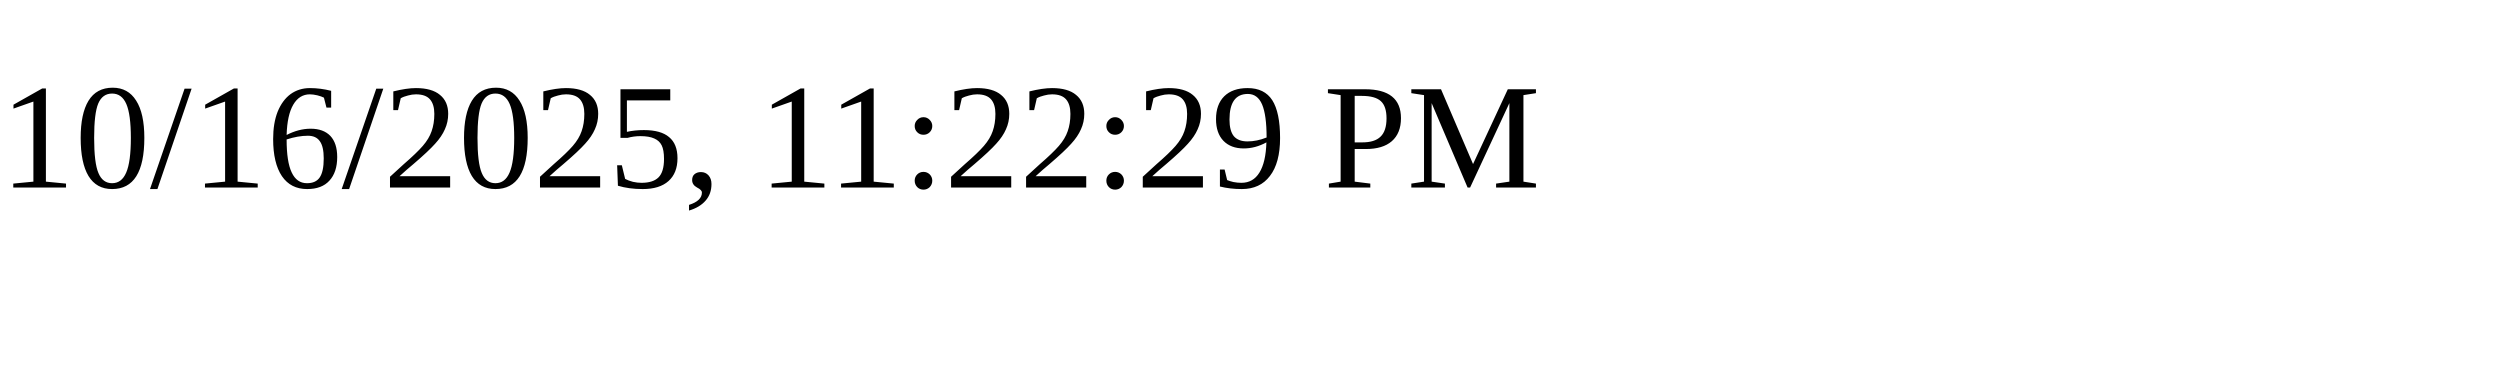
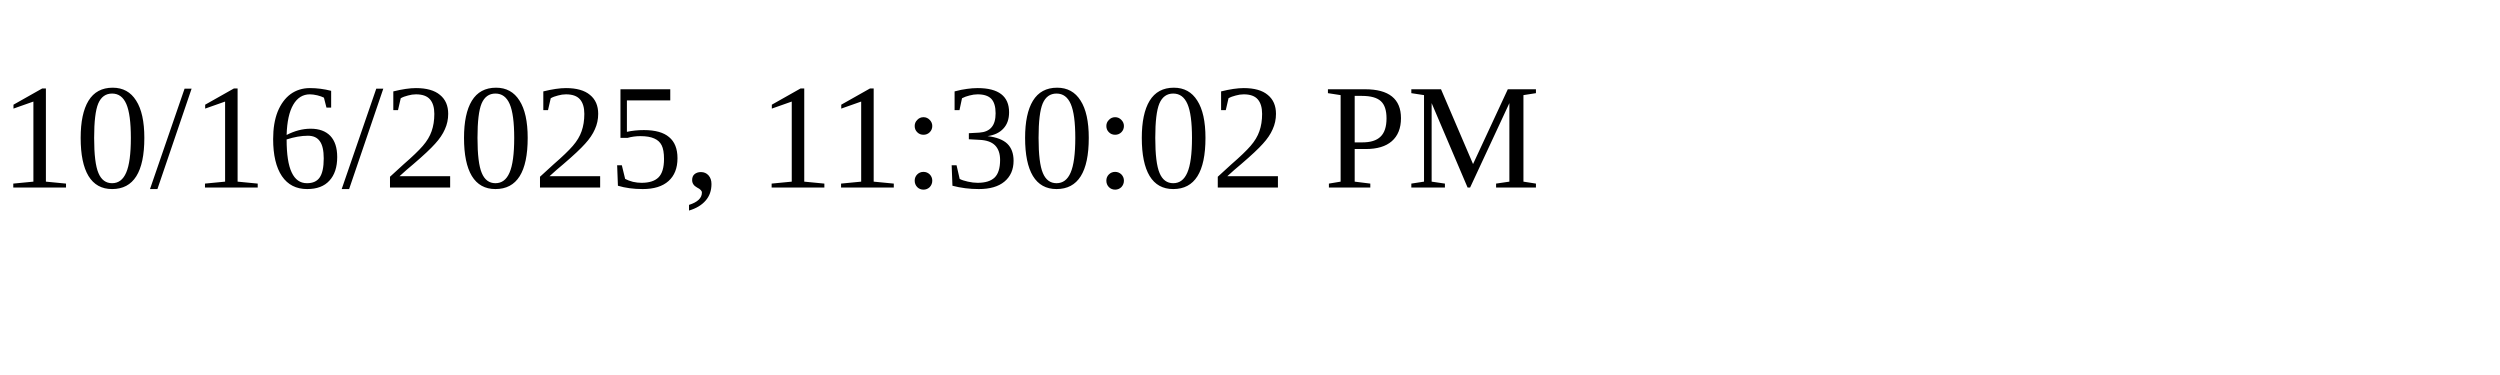
<svg xmlns="http://www.w3.org/2000/svg" height="30" width="200">
-   <text x="0" y="15">10/16/2025, 11:22:29 PM</text>
+   <text x="0" y="15">10/16/2025, 11:30:02 PM</text>
</svg>
